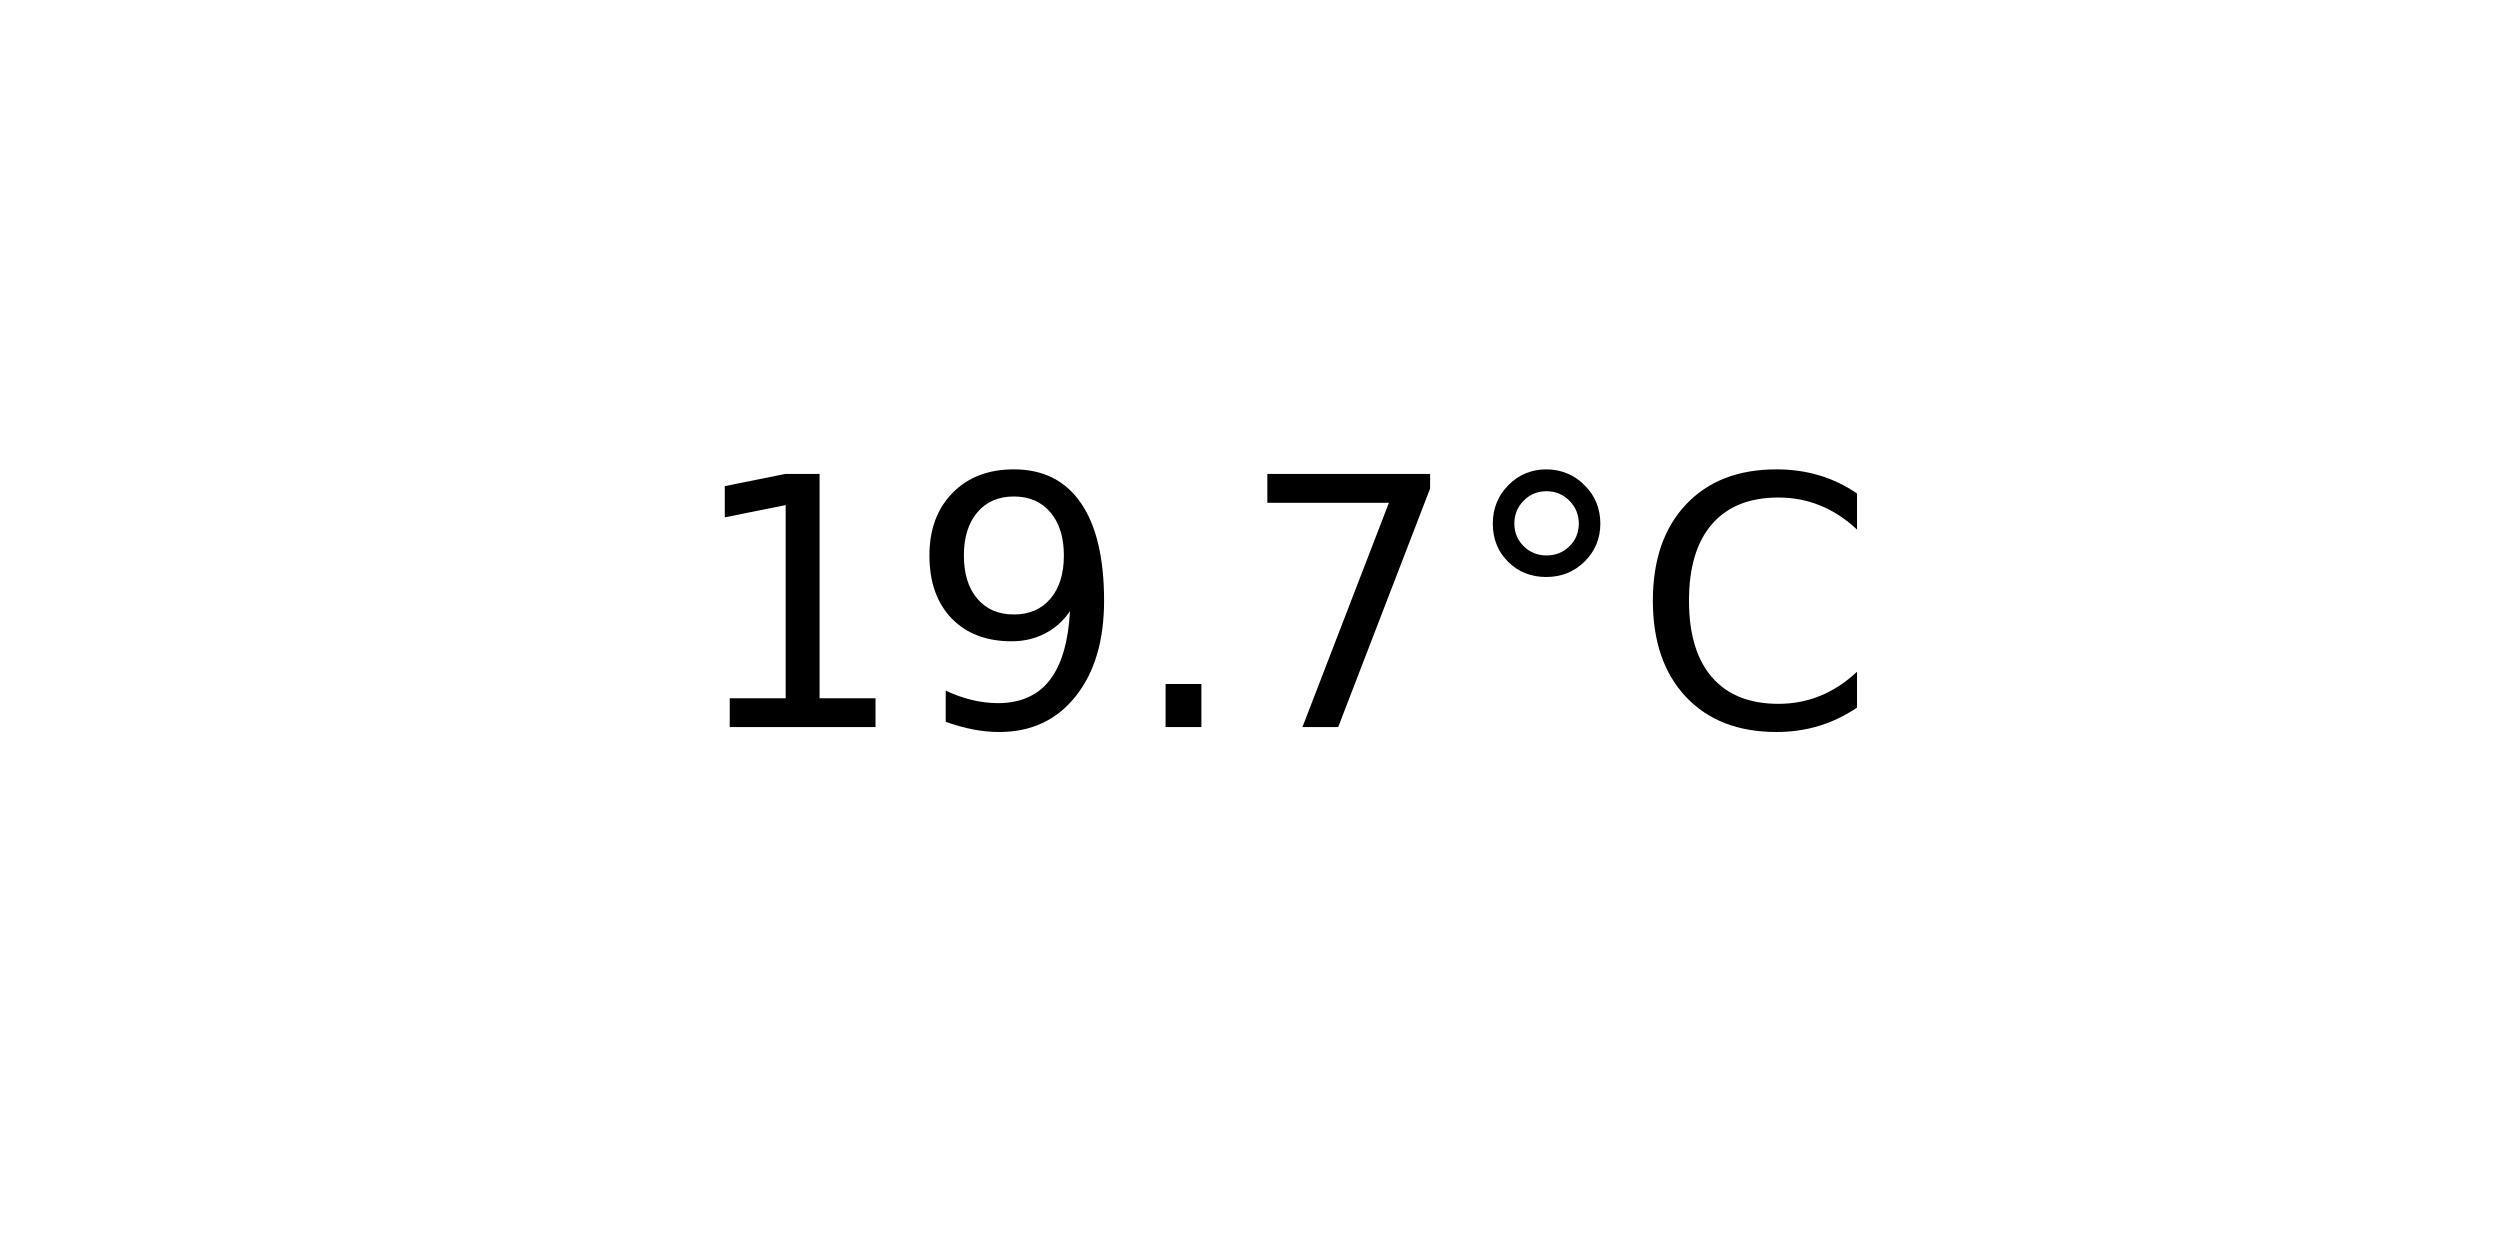
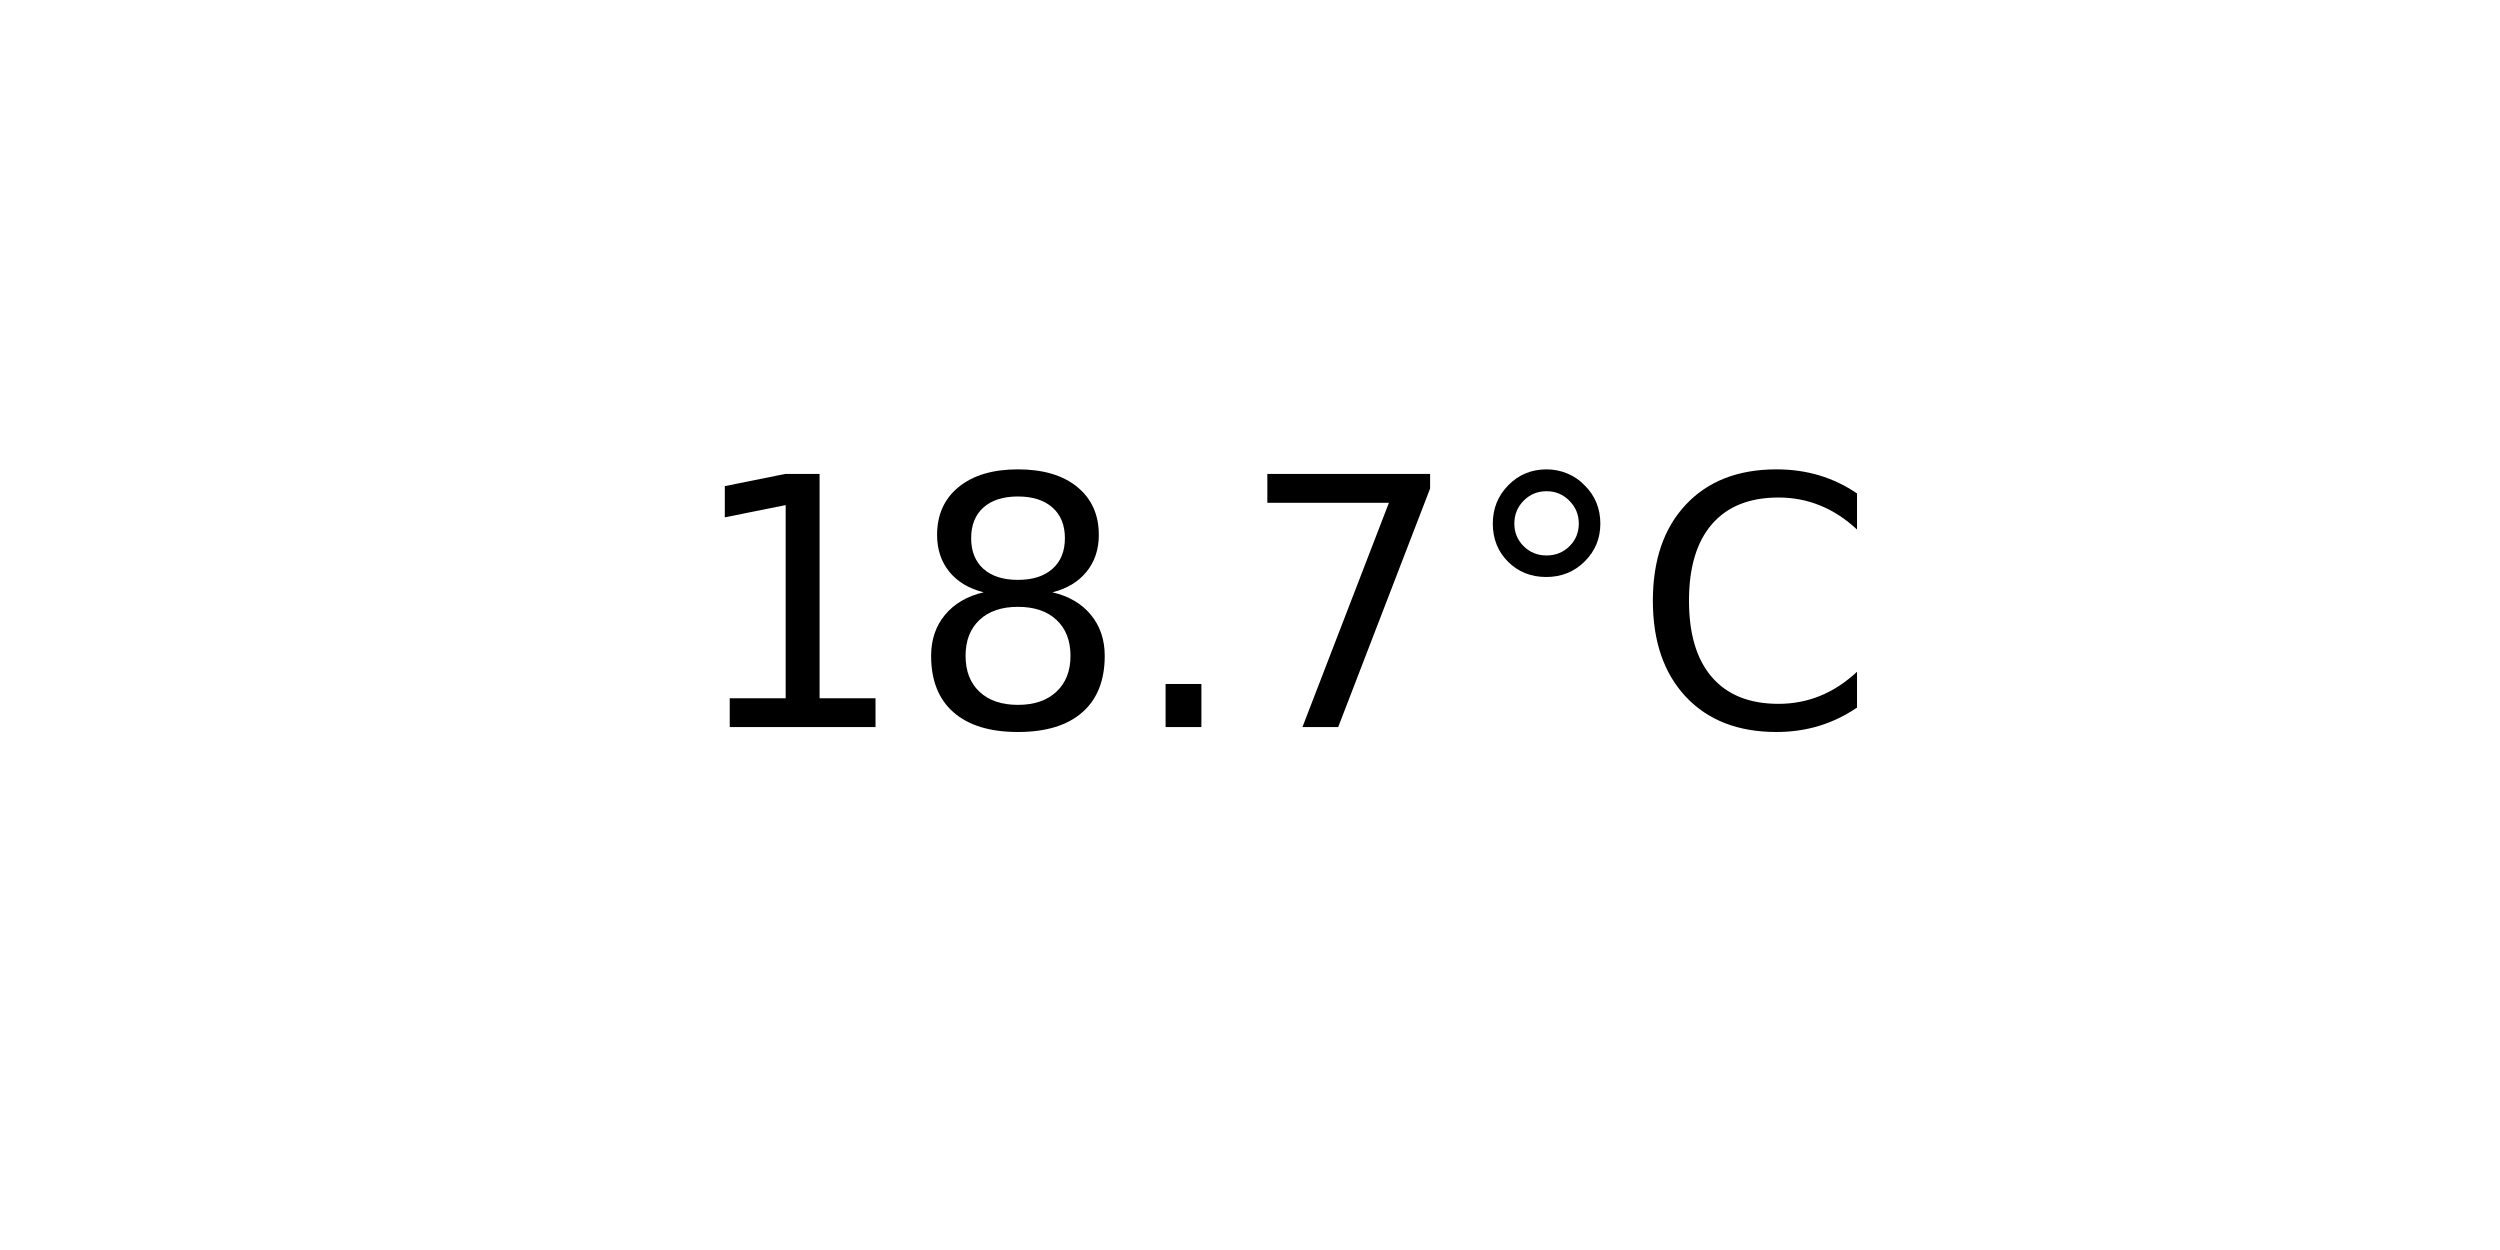
<svg xmlns="http://www.w3.org/2000/svg" xmlns:xlink="http://www.w3.org/1999/xlink" width="72pt" height="36pt" viewBox="0 0 72 36" version="1.1">
  <defs>
    <style type="text/css">*{stroke-linejoin: round; stroke-linecap: butt}</style>
  </defs>
  <g id="figure_1">
    <g id="axes_1">
      <g id="text_1">
        <g transform="translate(19.77578 20.93937) scale(0.1 -0.1)">
          <defs>
            <path id="DejaVuSans-31" d="M 794 531  L 1825 531  L 1825 4091  L 703 3866  L 703 4441  L 1819 4666  L 2450 4666  L 2450 531  L 3481 531  L 3481 0  L 794 0  L 794 531  z " transform="scale(0.015625)" />
-             <path id="DejaVuSans-39" d="M 703 97  L 703 672  Q 941 559 1184 500  Q 1428 441 1663 441  Q 2288 441 2617 861  Q 2947 1281 2994 2138  Q 2813 1869 2534 1725  Q 2256 1581 1919 1581  Q 1219 1581 811 2004  Q 403 2428 403 3163  Q 403 3881 828 4315  Q 1253 4750 1959 4750  Q 2769 4750 3195 4129  Q 3622 3509 3622 2328  Q 3622 1225 3098 567  Q 2575 -91 1691 -91  Q 1453 -91 1209 -44  Q 966 3 703 97  z M 1959 2075  Q 2384 2075 2632 2365  Q 2881 2656 2881 3163  Q 2881 3666 2632 3958  Q 2384 4250 1959 4250  Q 1534 4250 1286 3958  Q 1038 3666 1038 3163  Q 1038 2656 1286 2365  Q 1534 2075 1959 2075  z " transform="scale(0.015625)" />
+             <path id="DejaVuSans-38" d="M 2034 2216  Q 1584 2216 1326 1975  Q 1069 1734 1069 1313  Q 1069 891 1326 650  Q 1584 409 2034 409  Q 2484 409 2743 651  Q 3003 894 3003 1313  Q 3003 1734 2745 1975  Q 2488 2216 2034 2216  z M 1403 2484  Q 997 2584 770 2862  Q 544 3141 544 3541  Q 544 4100 942 4425  Q 1341 4750 2034 4750  Q 2731 4750 3128 4425  Q 3525 4100 3525 3541  Q 3525 3141 3298 2862  Q 3072 2584 2669 2484  Q 3125 2378 3379 2068  Q 3634 1759 3634 1313  Q 3634 634 3220 271  Q 2806 -91 2034 -91  Q 1263 -91 848 271  Q 434 634 434 1313  Q 434 1759 690 2068  Q 947 2378 1403 2484  z M 1172 3481  Q 1172 3119 1398 2916  Q 1625 2713 2034 2713  Q 2441 2713 2670 2916  Q 2900 3119 2900 3481  Q 2900 3844 2670 4047  Q 2441 4250 2034 4250  Q 1625 4250 1398 4047  Q 1172 3844 1172 3481  z " transform="scale(0.015625)" />
            <path id="DejaVuSans-2e" d="M 684 794  L 1344 794  L 1344 0  L 684 0  L 684 794  z " transform="scale(0.015625)" />
            <path id="DejaVuSans-37" d="M 525 4666  L 3525 4666  L 3525 4397  L 1831 0  L 1172 0  L 2766 4134  L 525 4134  L 525 4666  z " transform="scale(0.015625)" />
            <path id="DejaVuSans-b0" d="M 1600 4347  Q 1350 4347 1178 4173  Q 1006 4000 1006 3750  Q 1006 3503 1178 3333  Q 1350 3163 1600 3163  Q 1850 3163 2022 3333  Q 2194 3503 2194 3750  Q 2194 3997 2020 4172  Q 1847 4347 1600 4347  z M 1600 4750  Q 1800 4750 1984 4673  Q 2169 4597 2303 4453  Q 2447 4313 2519 4134  Q 2591 3956 2591 3750  Q 2591 3338 2302 3052  Q 2013 2766 1594 2766  Q 1172 2766 890 3047  Q 609 3328 609 3750  Q 609 4169 896 4459  Q 1184 4750 1600 4750  z " transform="scale(0.015625)" />
            <path id="DejaVuSans-43" d="M 4122 4306  L 4122 3641  Q 3803 3938 3442 4084  Q 3081 4231 2675 4231  Q 1875 4231 1450 3742  Q 1025 3253 1025 2328  Q 1025 1406 1450 917  Q 1875 428 2675 428  Q 3081 428 3442 575  Q 3803 722 4122 1019  L 4122 359  Q 3791 134 3420 21  Q 3050 -91 2638 -91  Q 1578 -91 968 557  Q 359 1206 359 2328  Q 359 3453 968 4101  Q 1578 4750 2638 4750  Q 3056 4750 3426 4639  Q 3797 4528 4122 4306  z " transform="scale(0.015625)" />
          </defs>
          <use xlink:href="#DejaVuSans-31" />
-           <use xlink:href="#DejaVuSans-39" x="63.623" />
+           <use xlink:href="#DejaVuSans-38" x="63.623" />
          <use xlink:href="#DejaVuSans-2e" x="127.246" />
          <use xlink:href="#DejaVuSans-37" x="159.033" />
          <use xlink:href="#DejaVuSans-b0" x="222.656" />
          <use xlink:href="#DejaVuSans-43" x="272.656" />
        </g>
      </g>
    </g>
  </g>
</svg>
